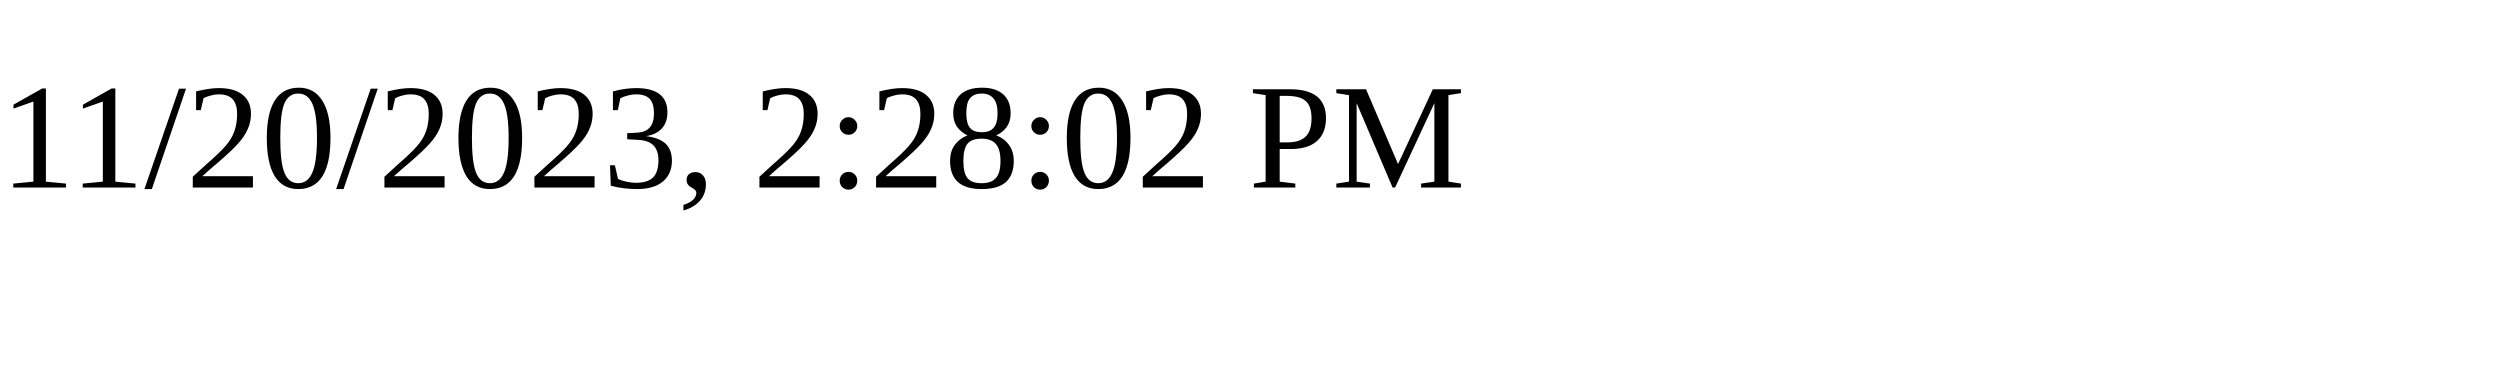
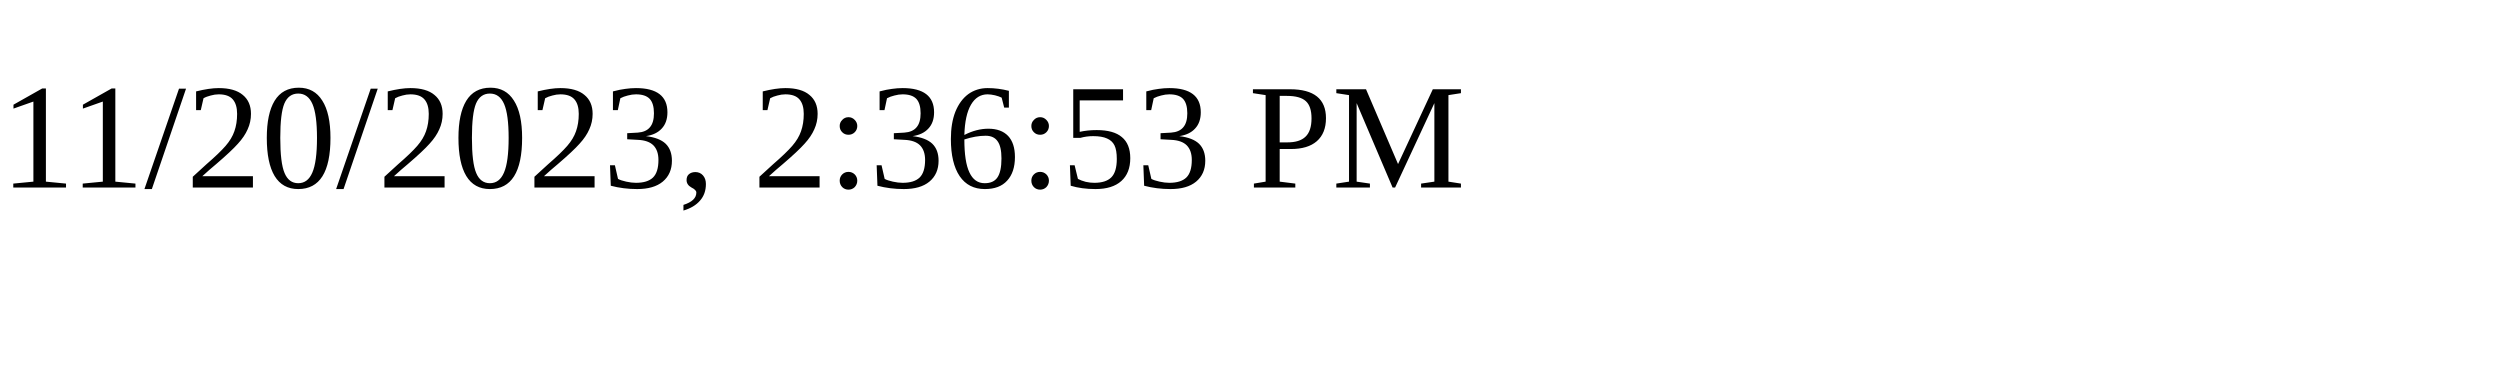
<svg xmlns="http://www.w3.org/2000/svg" height="30" width="200">
-   <text x="0" y="15">11/20/2023, 2:28:02 PM</text>
+   <text x="0" y="15">11/20/2023, 2:36:53 PM</text>
</svg>
